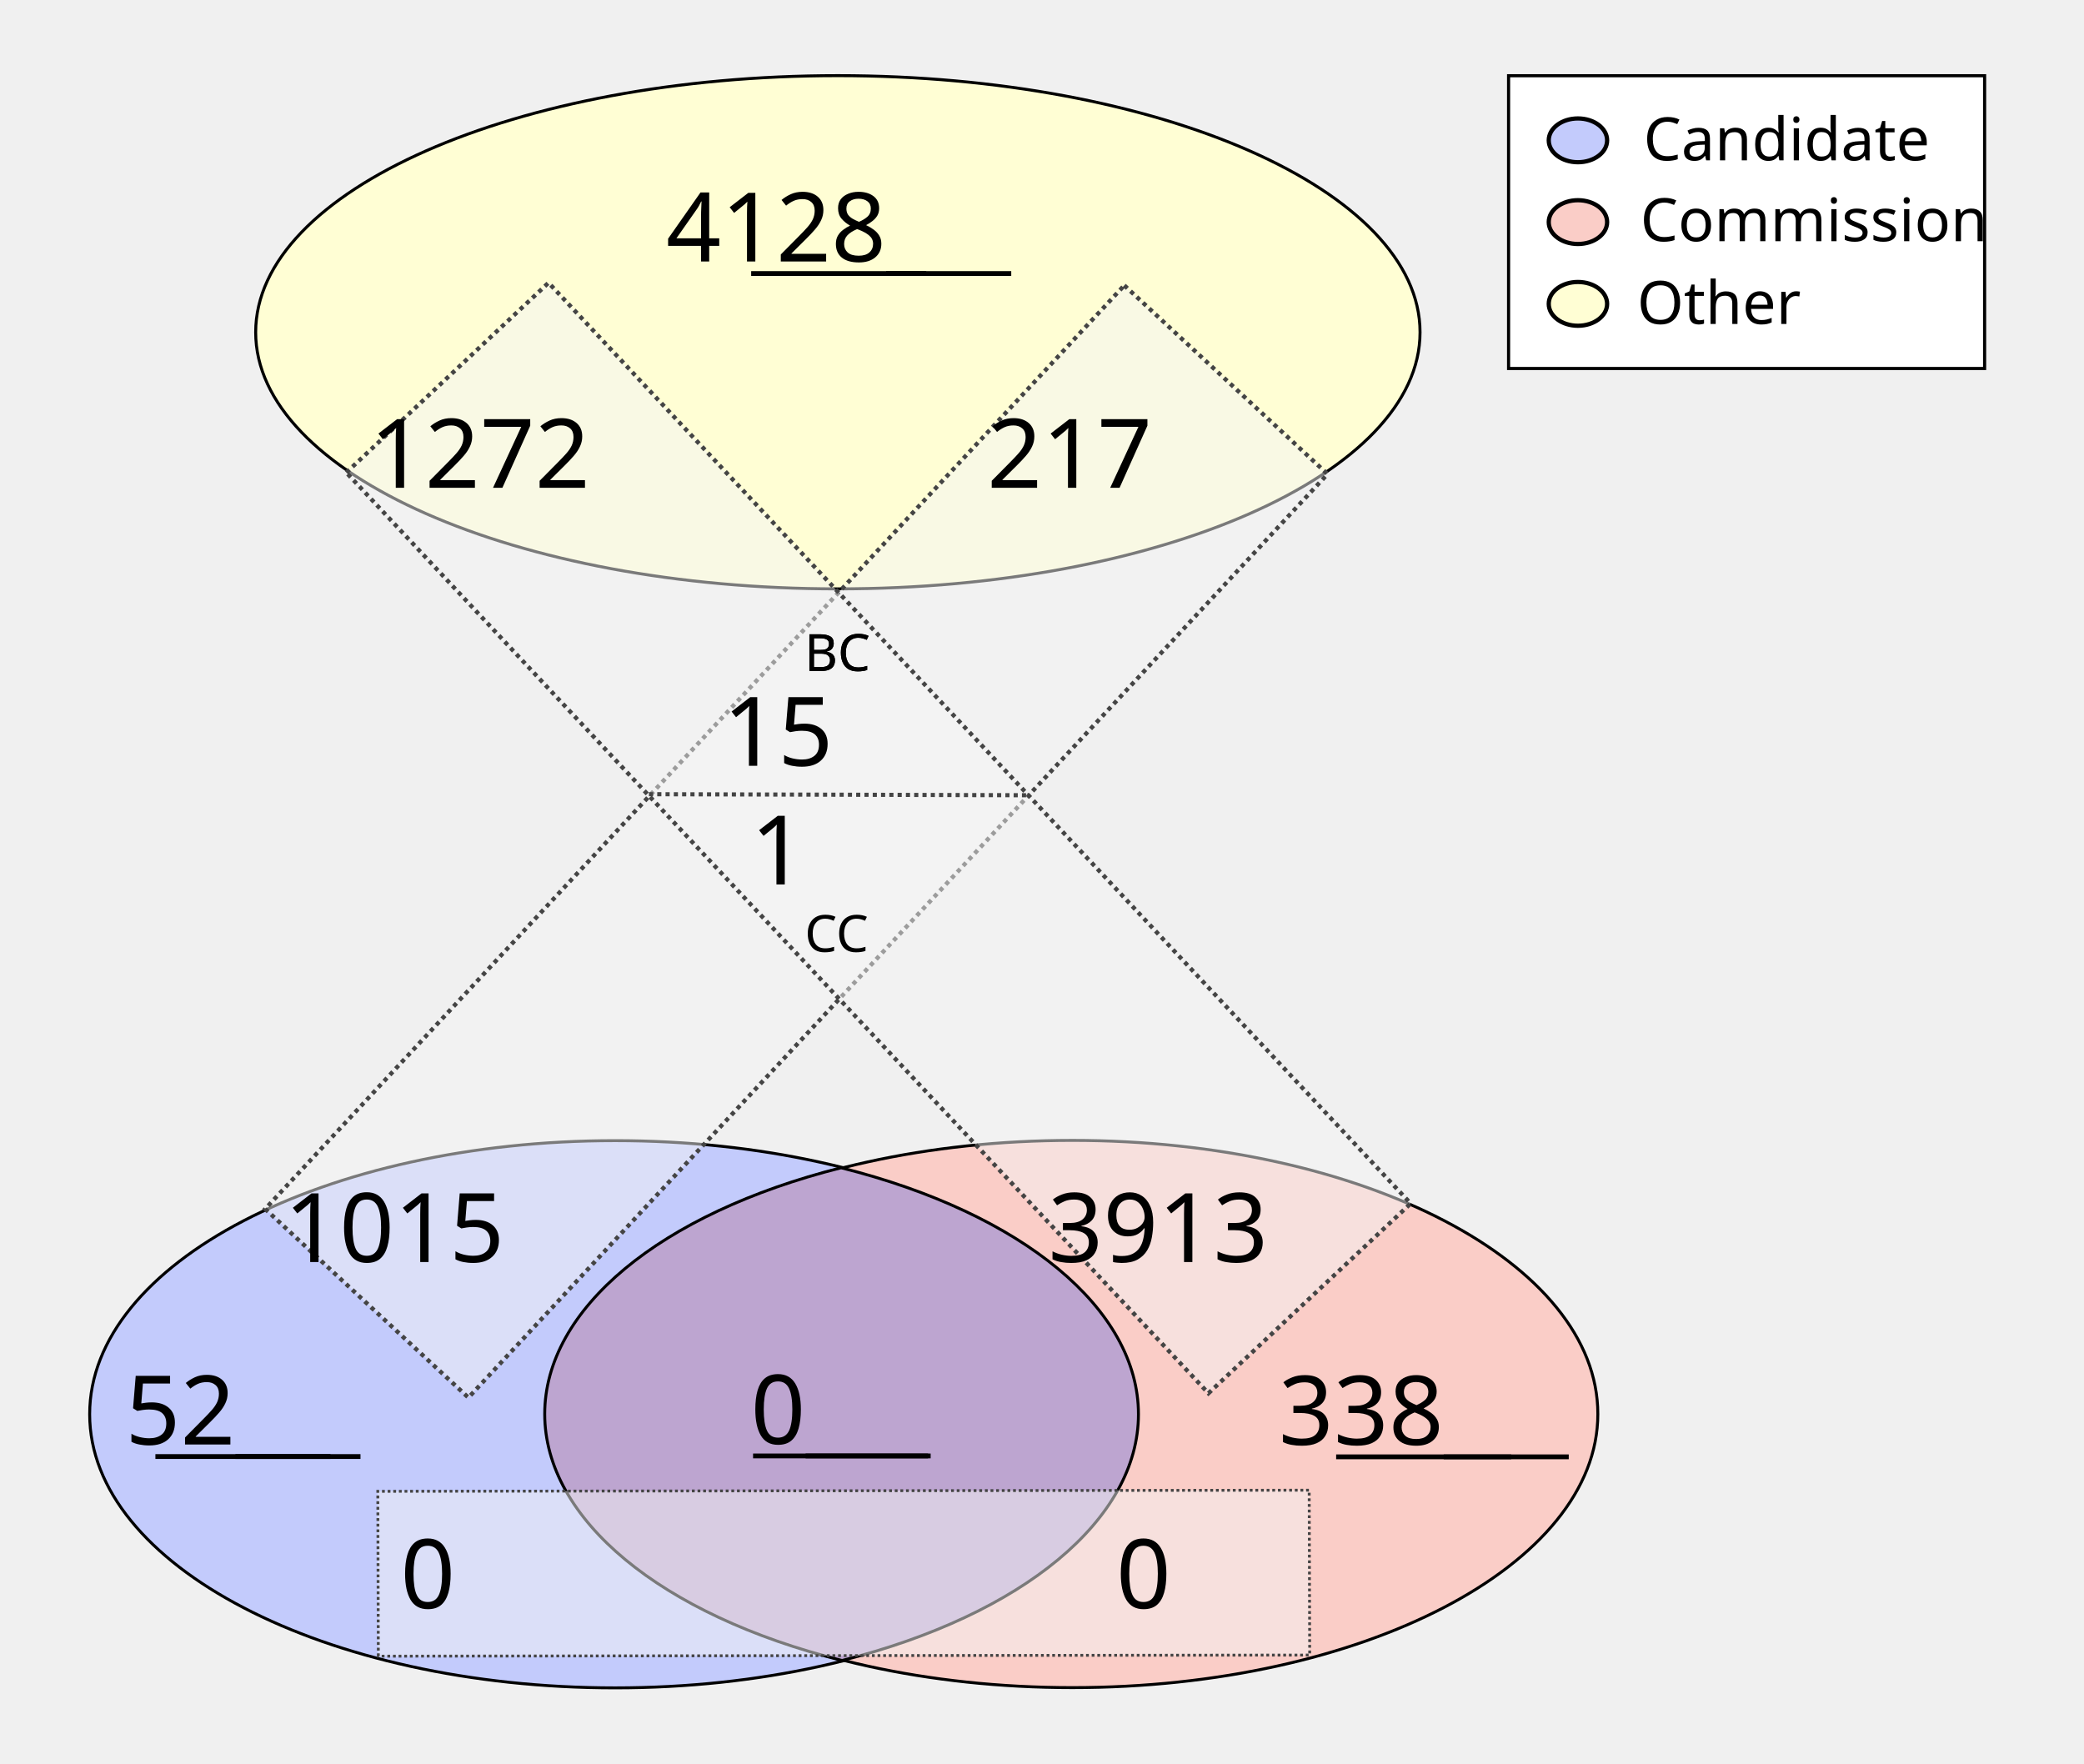
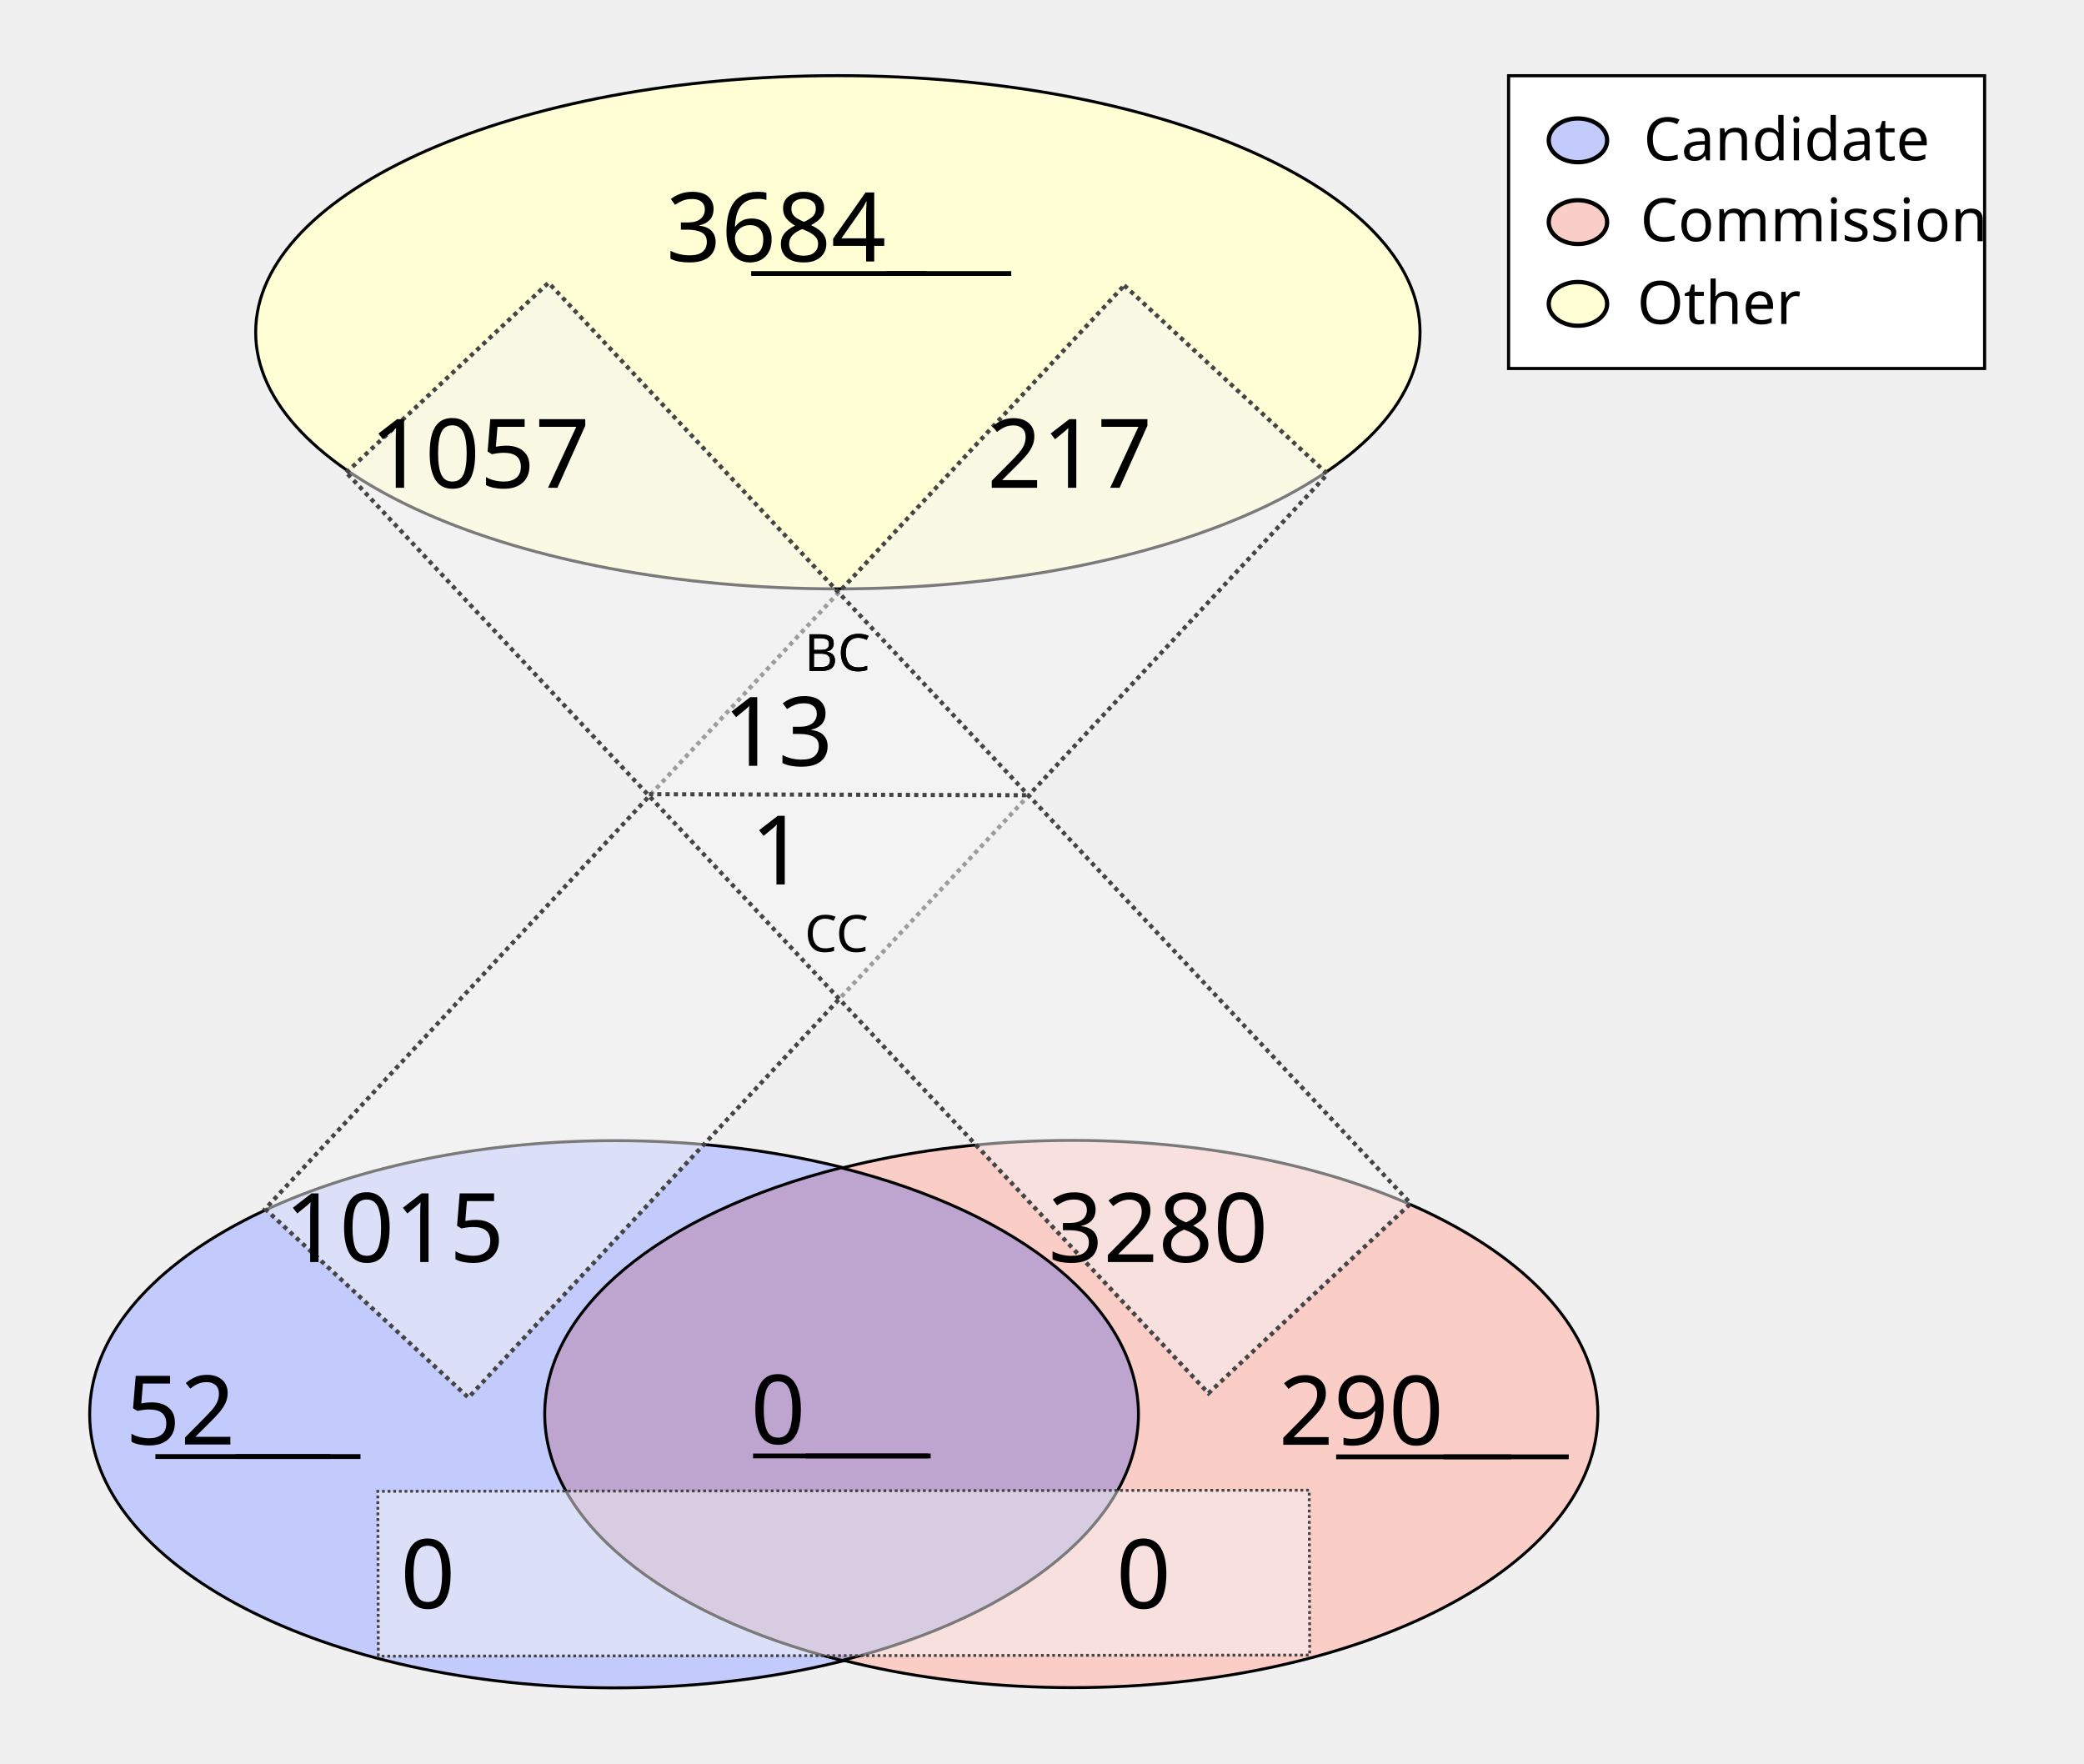
<svg xmlns="http://www.w3.org/2000/svg" height="1100" id="svg8" version="1.1" viewBox="0 0 343.958 291.042" width="1300">
  <defs id="defs2" />
  <g id="layer1">
    <ellipse cx="138.286" cy="54.835" id="path24" rx="96.088" ry="42.351" style="fill:#fffed4;fill-opacity:1;stroke:#000000;stroke-width:0.492;stroke-miterlimit:4;stroke-dasharray:none;stroke-opacity:1" />
    <g id="g907" transform="matrix(1.962533,0,0,1.962533,-64.58012,-27.26514)">
      <g id="g879" transform="translate(-3.274867,-53.25647)">
        <ellipse cx="87.914" cy="186.08" id="ellipse858" rx="44.192" ry="23.009" style="fill:#c3cbfc;fill-opacity:1;stroke:#000000;stroke-width:0.246;stroke-miterlimit:4;stroke-dasharray:none;stroke-opacity:1" />
        <ellipse cx="126.366" cy="186.059" id="ellipse860" rx="44.192" ry="23.009" style="fill:#facdc7;fill-opacity:1;stroke:#000000;stroke-width:0.246;stroke-miterlimit:4;stroke-dasharray:none;stroke-opacity:1" />
      </g>
      <path d="m 103.641,112.096 a 44.192,23.009 0 0 0 -24.925,20.707 44.192,23.009 0 0 0 25.008,20.727 44.192,23.009 0 0 0 24.925,-20.707 44.192,23.009 0 0 0 -25.007,-20.728 z" id="ellipse851" style="fill:#bda5d0;fill-opacity:1;stroke:#000000;stroke-width:0.246;stroke-miterlimit:4;stroke-dasharray:none;stroke-opacity:1" />
    </g>
    <rect height="208.179" id="rect933" style="fill:#f4f5f4;fill-opacity:0.5;stroke:#444444;stroke-width:0.702;stroke-miterlimit:4;stroke-dasharray:0.702, 0.702;stroke-dashoffset:0;stroke-opacity:1" transform="matrix(0.7329151,0.6803202,-0.6811319,0.7321608,0,0)" width="45.771" x="167.941" y="-91.72" />
    <rect height="153.722" id="rect953" style="fill:#f4f5f4;fill-opacity:0.5;stroke:#444444;stroke-width:0.465;stroke-miterlimit:4;stroke-dasharray:0.465, 0.465;stroke-dashoffset:0;stroke-opacity:1" transform="matrix(-0.00311427,-0.9999952,0.9999993,-0.00120604,0,0)" width="27.209" x="-273.408" y="61.589" />
    <text id="other_nodes" style="font-style:normal;font-variant:normal;font-weight:normal;font-stretch:normal;font-size:15.875px;line-height:1.25;font-family:Calibri;-inkscape-font-specification:Calibri;text-align:center;text-decoration: underline;text-decoration-line: underline;text-anchor:middle;fill:#000000;fill-opacity:1;stroke:none;stroke-width:0.487" x="138.423" xml:space="preserve" y="43.159">
-       <tspan id="tspan974" style="font-style:normal;font-variant:normal;font-weight:normal;font-stretch:normal;font-size:15.875px;font-family:Calibri;-inkscape-font-specification:Calibri;text-align:center;text-anchor:middle;stroke-width:0.487" x="138.423" y="43.159">4128</tspan>
+       <tspan id="tspan974" style="font-style:normal;font-variant:normal;font-weight:normal;font-stretch:normal;font-size:15.875px;font-family:Calibri;-inkscape-font-specification:Calibri;text-align:center;text-anchor:middle;stroke-width:0.487" x="138.423" y="43.159">3684</tspan>
    </text>
    <text id="cand_nodes" style="font-style:normal;font-variant:normal;font-weight:normal;font-stretch:normal;font-size:15.875px;line-height:1.25;font-family:Calibri;-inkscape-font-specification:Calibri;text-align:center;text-decoration: underline;text-decoration-line: underline;text-anchor:middle;fill:#000000;fill-opacity:1;stroke:none;stroke-width:0.487" x="40.095" xml:space="preserve" y="238.401">
      <tspan id="tspan986" style="font-style:normal;font-variant:normal;font-weight:normal;font-stretch:normal;font-size:15.875px;font-family:Calibri;-inkscape-font-specification:Calibri;text-align:center;text-anchor:middle;stroke-width:0.487" x="40.095" y="238.401">52</tspan>
    </text>
    <text id="comm_nodes" style="font-style:normal;font-variant:normal;font-weight:normal;font-stretch:normal;font-size:15.875px;line-height:1.25;font-family:Calibri;-inkscape-font-specification:Calibri;text-align:center;text-decoration: underline;text-decoration-line: underline;text-anchor:middle;fill:#000000;fill-opacity:1;stroke:none;stroke-width:0.487" x="234.976" xml:space="preserve" y="238.447">
-       <tspan id="tspan1013" style="font-style:normal;font-variant:normal;font-weight:normal;font-stretch:normal;font-size:15.875px;font-family:Calibri;-inkscape-font-specification:Calibri;text-align:center;text-anchor:middle;stroke-width:0.487" x="234.976" y="238.447">338</tspan>
+       <tspan id="tspan1013" style="font-style:normal;font-variant:normal;font-weight:normal;font-stretch:normal;font-size:15.875px;font-family:Calibri;-inkscape-font-specification:Calibri;text-align:center;text-anchor:middle;stroke-width:0.487" x="234.976" y="238.447">290</tspan>
    </text>
    <text id="co-au" style="font-style:normal;font-variant:normal;font-weight:normal;font-stretch:normal;font-size:15.875px;line-height:1.25;font-family:Calibri;-inkscape-font-specification:Calibri;text-align:center;text-decoration: underline;text-decoration-line: underline;text-anchor:middle;fill:#000000;fill-opacity:1;stroke:none;stroke-width:0.487" x="138.741" xml:space="preserve" y="238.3">
      <tspan id="tspan978" style="font-style:normal;font-variant:normal;font-weight:normal;font-stretch:normal;font-size:15.875px;font-family:Calibri;-inkscape-font-specification:Calibri;text-align:center;text-anchor:middle;stroke-width:0.487" x="138.741" y="238.3">0</tspan>
    </text>
    <rect height="208.179" id="rect1080" style="fill:#f4f5f4;fill-opacity:0.5;stroke:#444444;stroke-width:0.702;stroke-miterlimit:4;stroke-dasharray:0.702, 0.702;stroke-dashoffset:0;stroke-opacity:1" transform="matrix(0.7291825,-0.6843193,0.6835109,0.7299403,0,0)" width="45.771" x="-11.583" y="95.981" />
    <text id="cand-comm" style="font-style:normal;font-weight:normal;font-size:15.875px;line-height:1.25;font-family:sans-serif;text-align:center;text-anchor:middle;fill:#000000;fill-opacity:1;stroke:none;stroke-width:0.487" x="80.939" xml:space="preserve" y="265.422">
      <tspan id="tspan1082" style="font-size:15.875px;text-align:center;text-anchor:middle;stroke-width:0.487" x="80.939" y="265.422">0</tspan>
    </text>
    <text id="comm-cand" style="font-style:normal;font-weight:normal;font-size:15.875px;line-height:1.25;font-family:sans-serif;text-align:center;text-anchor:middle;fill:#000000;fill-opacity:1;stroke:none;stroke-width:0.487" x="199.067" xml:space="preserve" y="265.422">
      <tspan id="tspan1086" style="font-size:15.875px;text-align:center;text-anchor:middle;stroke-width:0.487" x="199.067" y="265.422">0</tspan>
    </text>
    <text id="cand-other" style="font-style:normal;font-variant:normal;font-weight:normal;font-stretch:normal;font-size:15.875px;line-height:1.25;font-family:Calibri;-inkscape-font-specification:Calibri;text-align:center;text-anchor:middle;fill:#000000;fill-opacity:1;stroke:none;stroke-width:0.487" x="75.409" xml:space="preserve" y="208.278">
      <tspan id="tspan1094" style="font-style:normal;font-variant:normal;font-weight:normal;font-stretch:normal;font-size:15.875px;font-family:Calibri;-inkscape-font-specification:Calibri;text-align:center;text-anchor:middle;stroke-width:0.487" x="75.409" y="208.278">1015</tspan>
    </text>
    <text id="comm-other" style="font-style:normal;font-variant:normal;font-weight:normal;font-stretch:normal;font-size:15.875px;line-height:1.25;font-family:Calibri;-inkscape-font-specification:Calibri;text-align:center;text-anchor:middle;fill:#000000;fill-opacity:1;stroke:none;stroke-width:0.487" x="201.475" xml:space="preserve" y="208.278">
-       <tspan id="tspan1098" style="font-style:normal;font-variant:normal;font-weight:normal;font-stretch:normal;font-size:15.875px;font-family:Calibri;-inkscape-font-specification:Calibri;text-align:center;text-anchor:middle;stroke-width:0.487" x="201.475" y="208.278">3913</tspan>
+       <tspan id="tspan1098" style="font-style:normal;font-variant:normal;font-weight:normal;font-stretch:normal;font-size:15.875px;font-family:Calibri;-inkscape-font-specification:Calibri;text-align:center;text-anchor:middle;stroke-width:0.487" x="201.475" y="208.278">3280</tspan>
    </text>
    <text id="other-comm" style="font-style:normal;font-variant:normal;font-weight:normal;font-stretch:normal;font-size:15.875px;line-height:1.25;font-family:Calibri;-inkscape-font-specification:Calibri;text-align:center;text-anchor:middle;fill:#000000;fill-opacity:1;stroke:none;stroke-width:0.487" x="89.534" xml:space="preserve" y="80.505">
-       <tspan id="tspan1112" style="font-style:normal;font-variant:normal;font-weight:normal;font-stretch:normal;font-size:15.875px;font-family:Calibri;-inkscape-font-specification:Calibri;text-align:center;text-anchor:middle;stroke-width:0.487" x="89.534" y="80.505">1272</tspan>
+       <tspan id="tspan1112" style="font-style:normal;font-variant:normal;font-weight:normal;font-stretch:normal;font-size:15.875px;font-family:Calibri;-inkscape-font-specification:Calibri;text-align:center;text-anchor:middle;stroke-width:0.487" x="89.534" y="80.505">1057</tspan>
    </text>
    <text id="other-cand" style="font-style:normal;font-variant:normal;font-weight:normal;font-stretch:normal;font-size:15.875px;line-height:1.25;font-family:Calibri;-inkscape-font-specification:Calibri;text-align:center;text-anchor:middle;fill:#000000;fill-opacity:1;stroke:none;stroke-width:0.487" x="186.859" xml:space="preserve" y="80.505">
      <tspan id="tspan1116" style="font-style:normal;font-variant:normal;font-weight:normal;font-stretch:normal;font-size:15.875px;font-family:Calibri;-inkscape-font-specification:Calibri;text-align:center;text-anchor:middle;stroke-width:0.487" x="186.859" y="80.505">217</tspan>
    </text>
    <text id="text1122" style="font-style:normal;font-weight:normal;font-size:8.467px;line-height:1.25;font-family:sans-serif;fill:#000000;fill-opacity:1;stroke:none;stroke-width:0.487" x="132.76" xml:space="preserve" y="110.726">
      <tspan id="tspan1120" style="font-size:8.467px;stroke-width:0.487" x="132.76" y="110.726">BC</tspan>
    </text>
    <text id="bc" style="font-style:normal;font-variant:normal;font-weight:normal;font-stretch:normal;font-size:15.875px;line-height:1.25;font-family:Calibri;-inkscape-font-specification:Calibri;text-align:center;text-anchor:middle;fill:#000000;fill-opacity:1;stroke:none;stroke-width:0.487" x="138.74" xml:space="preserve" y="126.383">
-       <tspan id="tspan1136" style="font-style:normal;font-variant:normal;font-weight:normal;font-stretch:normal;font-size:15.875px;font-family:Calibri;-inkscape-font-specification:Calibri;text-align:center;text-anchor:middle;stroke-width:0.487" x="138.74" y="126.383">15</tspan>
+       <tspan id="tspan1136" style="font-style:normal;font-variant:normal;font-weight:normal;font-stretch:normal;font-size:15.875px;font-family:Calibri;-inkscape-font-specification:Calibri;text-align:center;text-anchor:middle;stroke-width:0.487" x="138.74" y="126.383">13</tspan>
    </text>
    <text id="text1126" style="font-style:normal;font-weight:normal;font-size:8.467px;line-height:1.25;font-family:sans-serif;fill:#000000;fill-opacity:1;stroke:none;stroke-width:0.487" x="132.805" xml:space="preserve" y="157.089">
      <tspan id="tspan1124" style="font-size:8.467px;stroke-width:0.487" x="132.805" y="157.089">CC</tspan>
    </text>
    <text id="cc" style="font-style:normal;font-variant:normal;font-weight:normal;font-stretch:normal;font-size:15.875px;line-height:1.25;font-family:Calibri;-inkscape-font-specification:Calibri;text-align:center;text-anchor:middle;fill:#000000;fill-opacity:1;stroke:none;stroke-width:0.487" x="138.744" xml:space="preserve" y="145.967">
      <tspan id="tspan1128" style="font-style:normal;font-variant:normal;font-weight:normal;font-stretch:normal;font-size:15.875px;font-family:Calibri;-inkscape-font-specification:Calibri;text-align:center;text-anchor:middle;stroke-width:0.487" x="138.744" y="145.967">1</tspan>
    </text>
    <path d="m 107.106,131.072 62.947,0.174 v 0 0" id="path46" style="fill:none;stroke:#444444;stroke-width:0.684;stroke-linecap:butt;stroke-linejoin:miter;stroke-miterlimit:4;stroke-dasharray:0.684, 0.684;stroke-dashoffset:0;stroke-opacity:1" />
    <text id="text890" style="font-style:normal;font-weight:normal;font-size:8.467px;line-height:1.25;font-family:sans-serif;fill:#000000;fill-opacity:1;stroke:none;stroke-width:0.487" x="132.76" xml:space="preserve" y="110.726">
      <tspan id="tspan888" style="font-size:8.467px;stroke-width:0.487" x="132.76" y="110.726">BC</tspan>
    </text>
    <rect height="48.318" id="rect870" style="fill:#ffffff;fill-opacity:1;stroke:#000000;stroke-width:0.516;stroke-miterlimit:4;stroke-dasharray:none;stroke-dashoffset:0;stroke-opacity:1" width="78.568" x="248.987" y="12.497" />
    <g id="g151" transform="translate(0.1383428,0.2317149)">
      <ellipse cx="260.295" cy="22.93" id="path872" rx="4.817" ry="3.613" style="fill:#c3cbfc;fill-opacity:1;stroke:#000000;stroke-width:0.702;stroke-miterlimit:4;stroke-dasharray:none;stroke-dashoffset:0;stroke-opacity:1" />
      <ellipse cx="260.295" cy="36.424" id="ellipse874" rx="4.817" ry="3.613" style="fill:#facdc7;fill-opacity:1;stroke:#000000;stroke-width:0.702;stroke-miterlimit:4;stroke-dasharray:none;stroke-dashoffset:0;stroke-opacity:1" />
      <ellipse cx="260.295" cy="49.918" id="ellipse876" rx="4.817" ry="3.613" style="fill:#fffed4;fill-opacity:1;stroke:#000000;stroke-width:0.702;stroke-miterlimit:4;stroke-dasharray:none;stroke-dashoffset:0;stroke-opacity:1" />
      <text id="text1122-9" style="font-style:normal;font-variant:normal;font-weight:normal;font-stretch:normal;font-size:9.878px;line-height:1.25;font-family:Calibri;-inkscape-font-specification:Calibri;fill:#000000;fill-opacity:1;stroke:none;stroke-width:0.487" x="271.11" xml:space="preserve" y="26.234">
        <tspan id="tspan1120-0" style="font-style:normal;font-variant:normal;font-weight:normal;font-stretch:normal;font-size:9.878px;font-family:Calibri;-inkscape-font-specification:Calibri;stroke-width:0.487" x="271.11" y="26.234">Candidate</tspan>
      </text>
      <text id="text902" style="font-style:normal;font-variant:normal;font-weight:normal;font-stretch:normal;font-size:9.878px;line-height:1.25;font-family:Calibri;-inkscape-font-specification:Calibri;fill:#000000;fill-opacity:1;stroke:none;stroke-width:0.487" x="270.581" xml:space="preserve" y="39.578">
        <tspan id="tspan900" style="font-style:normal;font-variant:normal;font-weight:normal;font-stretch:normal;font-size:9.878px;font-family:Calibri;-inkscape-font-specification:Calibri;stroke-width:0.487" x="270.581" y="39.578">Commission</tspan>
      </text>
      <text id="text910" style="font-style:normal;font-weight:normal;font-size:9.878px;line-height:1.25;font-family:sans-serif;fill:#000000;fill-opacity:1;stroke:none;stroke-width:0.487" x="270.051" xml:space="preserve" y="53.231">
        <tspan id="tspan908" style="font-style:normal;font-variant:normal;font-weight:normal;font-stretch:normal;font-size:9.878px;font-family:Calibri;-inkscape-font-specification:Calibri;stroke-width:0.487" x="270.051" y="53.231">Other</tspan>
      </text>
    </g>
  </g>
</svg>
